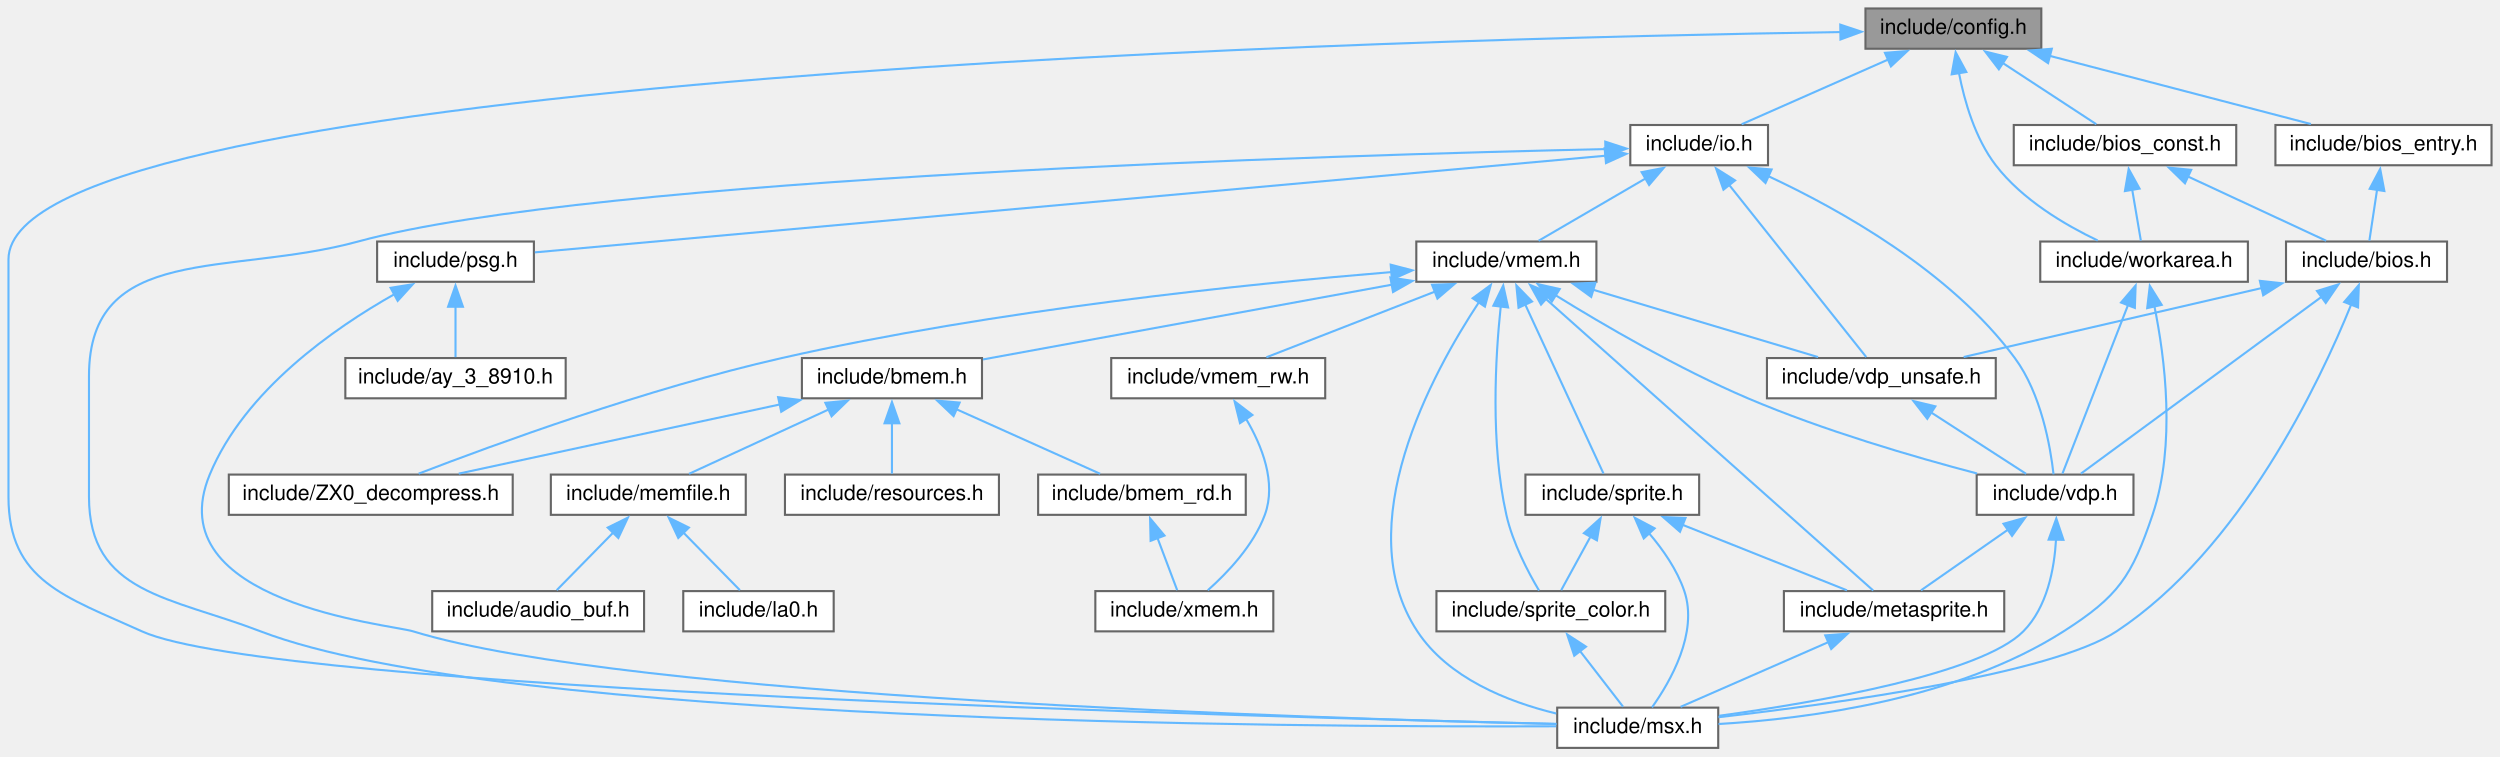
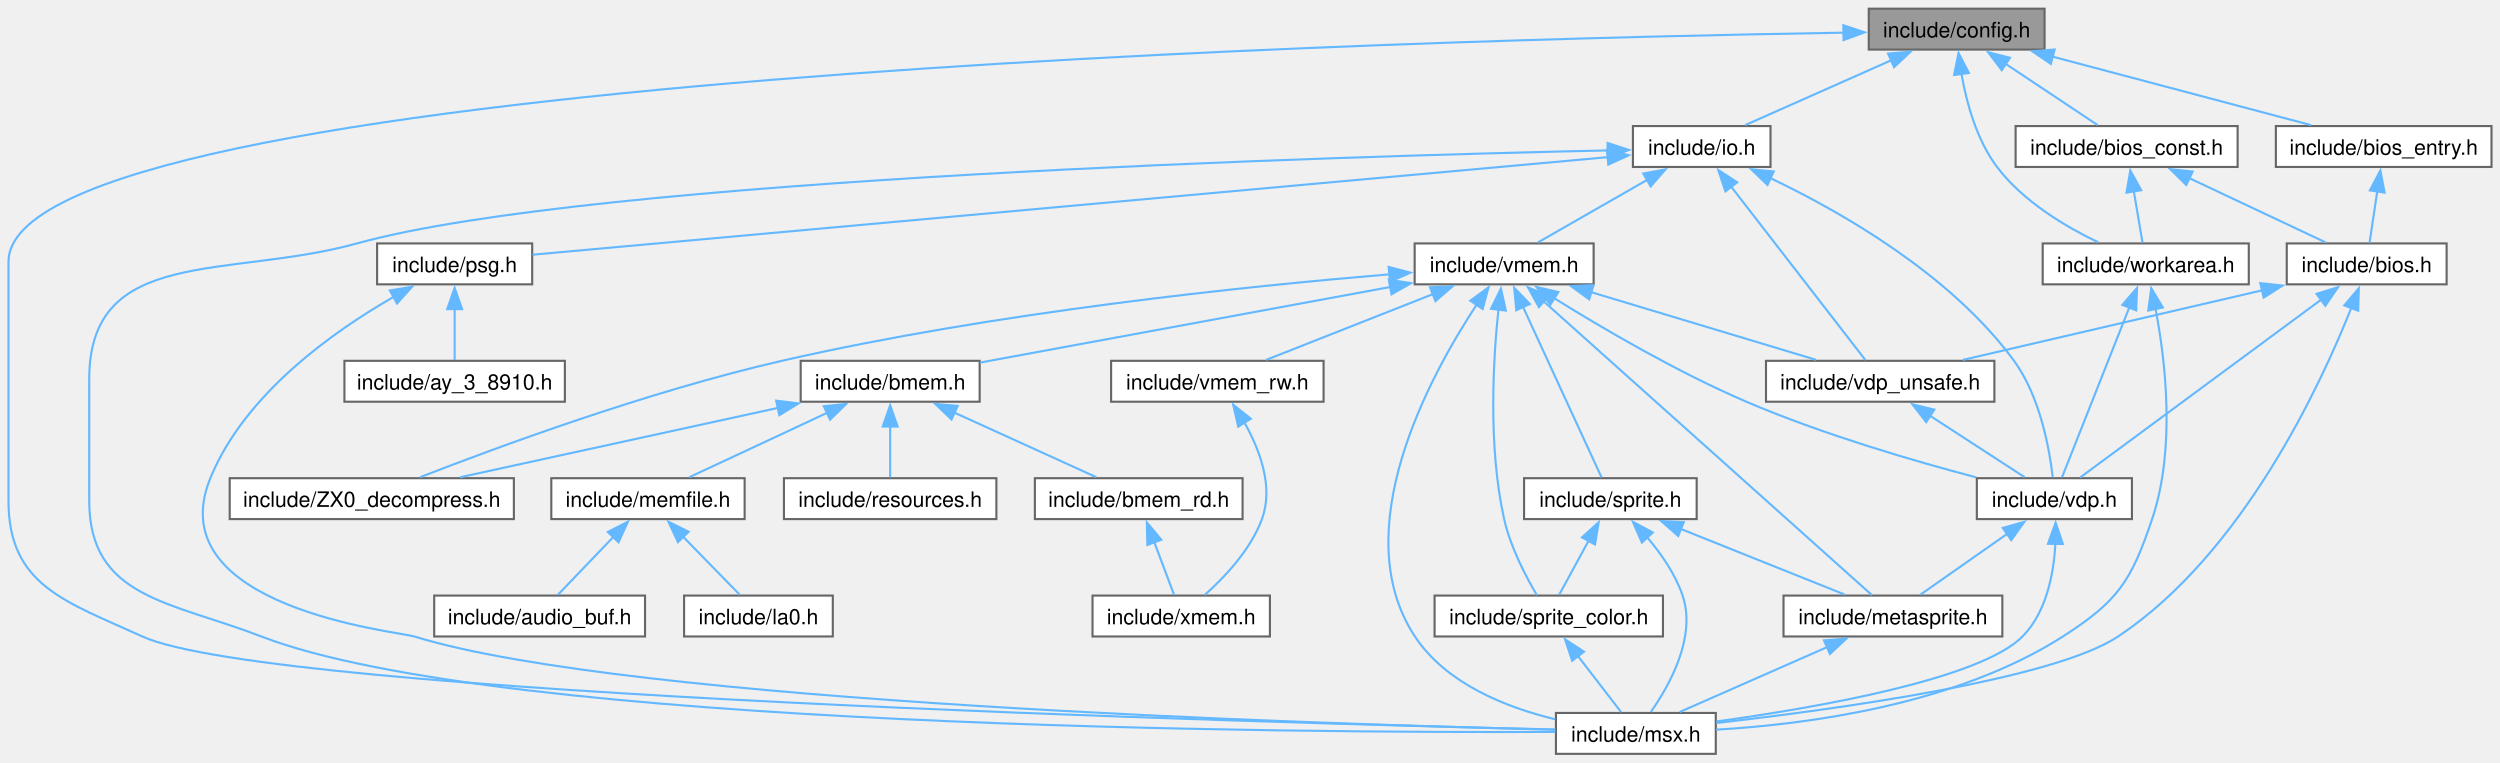
- <svg xmlns="http://www.w3.org/2000/svg" xmlns:xlink="http://www.w3.org/1999/xlink" width="1180pt" height="357pt" viewBox="0.00 0.00 1180.00 357.00">
-   <g id="graph0" class="graph" transform="scale(1 1) rotate(0) translate(4 353)">
-     <g id="node1" class="node">
-       <g id="a_node1">
+ <svg xmlns="http://www.w3.org/2000/svg" xmlns:xlink="http://www.w3.org/1999/xlink" width="1177pt" height="359pt" viewBox="0.00 0.00 1176.75 358.75">
+   <g id="graph0" class="graph" transform="scale(1 1) rotate(0) translate(4 354.75)">
+     <g id="Node000001" class="node">
+       <g id="a_Node000001">
        <a xlink:title="Hack for C Compiler portability.">
-           <polygon fill="#999999" stroke="#666666" points="959.5,-349 876.5,-349 876.5,-330 959.5,-330 959.5,-349" />
-           <text text-anchor="middle" x="918" y="-337" font-family="Helvetica,sans-Serif" font-size="10.00">include/config.h</text>
-         </a>
-       </g>
-     </g>
-     <g id="node2" class="node">
-       <g id="a_node2">
+           <polygon fill="#999999" stroke="#666666" points="958.38,-350.75 875.62,-350.75 875.62,-331.5 958.38,-331.5 958.38,-350.75" />
+           <text text-anchor="middle" x="917" y="-337.25" font-family="Helvetica,sans-Serif" font-size="10.00">include/config.h</text>
+         </a>
+       </g>
+     </g>
+     <g id="Node000002" class="node">
+       <g id="a_Node000002">
        <a xlink:href="bios__const_8h.html" target="_top" xlink:title="Constant variables in the MSX BIOS ROM.">
-           <polygon fill="white" stroke="#666666" points="1051.5,-294 946.5,-294 946.5,-275 1051.5,-275 1051.5,-294" />
-           <text text-anchor="middle" x="999" y="-282" font-family="Helvetica,sans-Serif" font-size="10.00">include/bios_const.h</text>
-         </a>
-       </g>
-     </g>
-     <g id="edge1" class="edge">
-       <path fill="none" stroke="#63b8ff" d="M940.99,-323.46C955.35,-314.06 973.35,-302.28 985.46,-294.36" />
-       <polygon fill="#63b8ff" stroke="#63b8ff" points="939.46,-320.28 933.01,-328.68 943.29,-326.13 939.46,-320.28" />
-     </g>
-     <g id="node4" class="node">
-       <g id="a_node4">
+           <polygon fill="white" stroke="#666666" points="1049.25,-295.5 944.75,-295.5 944.75,-276.25 1049.25,-276.25 1049.25,-295.5" />
+           <text text-anchor="middle" x="997" y="-282" font-family="Helvetica,sans-Serif" font-size="10.00">include/bios_const.h</text>
+         </a>
+       </g>
+     </g>
+     <g id="edge1_Node000001_Node000002" class="edge">
+       <g id="a_edge1_Node000001_Node000002">
+         <a xlink:title=" ">
+           <path fill="none" stroke="#63b8ff" d="M940.05,-324.78C954.07,-315.45 971.5,-303.85 983.36,-295.95" />
+           <polygon fill="#63b8ff" stroke="#63b8ff" points="938.22,-321.8 931.83,-330.25 942.09,-327.63 938.22,-321.8" />
+         </a>
+       </g>
+     </g>
+     <g id="Node000004" class="node">
+       <g id="a_Node000004">
        <a xlink:href="msx_8h.html" target="_top" xlink:title="Using #include &lt;msx.h&gt; includes almost all C header files in libmsx, for ease to use.">
-           <polygon fill="white" stroke="#666666" points="807,-19 731,-19 731,0 807,0 807,-19" />
-           <text text-anchor="middle" x="769" y="-7" font-family="Helvetica,sans-Serif" font-size="10.00">include/msx.h</text>
-         </a>
-       </g>
-     </g>
-     <g id="edge44" class="edge">
-       <path fill="none" stroke="#63b8ff" d="M864.77,-337.87C668.97,-334.86 0,-318.17 0,-230.5 0,-230.5 0,-230.5 0,-118.5 0,-78.74 26.8,-71.43 63,-55 123.88,-27.36 591.98,-14.55 730.5,-11.33" />
-       <polygon fill="#63b8ff" stroke="#63b8ff" points="864.61,-341.37 874.66,-338.02 864.71,-334.37 864.61,-341.37" />
-     </g>
-     <g id="node8" class="node">
-       <g id="a_node8">
+           <polygon fill="white" stroke="#666666" points="803.62,-19.25 728.38,-19.25 728.38,0 803.62,0 803.62,-19.25" />
+           <text text-anchor="middle" x="766" y="-5.75" font-family="Helvetica,sans-Serif" font-size="10.00">include/msx.h</text>
+         </a>
+       </g>
+     </g>
+     <g id="edge44_Node000001_Node000004" class="edge">
+       <g id="a_edge44_Node000001_Node000004">
+         <a xlink:title=" ">
+           <path fill="none" stroke="#63b8ff" d="M863.83,-339.46C668.24,-336.33 0,-319.21 0,-231.62 0,-231.62 0,-231.62 0,-119.12 0,-79.25 26.72,-71.79 63,-55.25 123.64,-27.6 590.79,-14.68 728.14,-11.45" />
+           <polygon fill="#63b8ff" stroke="#63b8ff" points="863.65,-342.96 873.7,-339.61 863.76,-335.96 863.65,-342.96" />
+         </a>
+       </g>
+     </g>
+     <g id="Node000008" class="node">
+       <g id="a_Node000008">
        <a xlink:href="workarea_8h.html" target="_top" xlink:title="Definitions of MSX SYSTEM Workarea.">
-           <polygon fill="white" stroke="#666666" points="1057,-239 959,-239 959,-220 1057,-220 1057,-239" />
-           <text text-anchor="middle" x="1008" y="-227" font-family="Helvetica,sans-Serif" font-size="10.00">include/workarea.h</text>
-         </a>
-       </g>
-     </g>
-     <g id="edge45" class="edge">
-       <path fill="none" stroke="#63b8ff" d="M920.64,-318.5C923.24,-305.1 928.29,-287.64 938,-275 950.45,-258.78 970.63,-246.86 986.13,-239.47" />
-       <polygon fill="#63b8ff" stroke="#63b8ff" points="917.19,-317.91 919.07,-328.34 924.11,-319.01 917.19,-317.91" />
-     </g>
-     <g id="node9" class="node">
-       <g id="a_node9">
+           <polygon fill="white" stroke="#666666" points="1054.5,-240.25 957.5,-240.25 957.5,-221 1054.5,-221 1054.5,-240.25" />
+           <text text-anchor="middle" x="1006" y="-226.75" font-family="Helvetica,sans-Serif" font-size="10.00">include/workarea.h</text>
+         </a>
+       </g>
+     </g>
+     <g id="edge45_Node000001_Node000008" class="edge">
+       <g id="a_edge45_Node000001_Node000008">
+         <a xlink:title=" ">
+           <path fill="none" stroke="#63b8ff" d="M919.27,-320.02C921.62,-306.54 926.39,-288.99 936,-276.25 948.24,-260.03 968.23,-248.14 983.72,-240.73" />
+           <polygon fill="#63b8ff" stroke="#63b8ff" points="915.8,-319.52 917.88,-329.91 922.73,-320.5 915.8,-319.52" />
+         </a>
+       </g>
+     </g>
+     <g id="Node000009" class="node">
+       <g id="a_Node000009">
        <a xlink:href="bios__entry_8h.html" target="_top" xlink:title="Assembler entry points for MSX BIOS functions.">
-           <polygon fill="white" stroke="#666666" points="1172,-294 1070,-294 1070,-275 1172,-275 1172,-294" />
-           <text text-anchor="middle" x="1121" y="-282" font-family="Helvetica,sans-Serif" font-size="10.00">include/bios_entry.h</text>
-         </a>
-       </g>
-     </g>
-     <g id="edge13" class="edge">
-       <path fill="none" stroke="#63b8ff" d="M963.51,-326.62C1000.84,-316.87 1052.86,-303.29 1086.73,-294.45" />
-       <polygon fill="#63b8ff" stroke="#63b8ff" points="962.69,-323.21 953.9,-329.13 964.46,-329.99 962.69,-323.21" />
-     </g>
-     <g id="node10" class="node">
-       <g id="a_node10">
+           <polygon fill="white" stroke="#666666" points="1168.75,-295.5 1067.25,-295.5 1067.25,-276.25 1168.75,-276.25 1168.75,-295.5" />
+           <text text-anchor="middle" x="1118" y="-282" font-family="Helvetica,sans-Serif" font-size="10.00">include/bios_entry.h</text>
+         </a>
+       </g>
+     </g>
+     <g id="edge13_Node000001_Node000009" class="edge">
+       <g id="a_edge13_Node000001_Node000009">
+         <a xlink:title=" ">
+           <path fill="none" stroke="#63b8ff" d="M962.03,-328.2C998.87,-318.44 1050.18,-304.84 1083.74,-295.95" />
+           <polygon fill="#63b8ff" stroke="#63b8ff" points="961.33,-324.76 952.56,-330.7 963.12,-331.53 961.33,-324.76" />
+         </a>
+       </g>
+     </g>
+     <g id="Node000010" class="node">
+       <g id="a_Node000010">
        <a xlink:href="io_8h.html" target="_top" xlink:title="Definition of I/O ports.">
-           <polygon fill="white" stroke="#666666" points="830.5,-294 765.5,-294 765.5,-275 830.5,-275 830.5,-294" />
-           <text text-anchor="middle" x="798" y="-282" font-family="Helvetica,sans-Serif" font-size="10.00">include/io.h</text>
-         </a>
-       </g>
-     </g>
-     <g id="edge15" class="edge">
-       <path fill="none" stroke="#63b8ff" d="M887.28,-324.93C865.51,-315.32 836.95,-302.7 818.06,-294.36" />
-       <polygon fill="#63b8ff" stroke="#63b8ff" points="885.7,-328.06 896.26,-328.9 888.53,-321.66 885.7,-328.06" />
-     </g>
-     <g id="node3" class="node">
-       <g id="a_node3">
+           <polygon fill="white" stroke="#666666" points="829.38,-295.5 764.62,-295.5 764.62,-276.25 829.38,-276.25 829.38,-295.5" />
+           <text text-anchor="middle" x="797" y="-282" font-family="Helvetica,sans-Serif" font-size="10.00">include/io.h</text>
+         </a>
+       </g>
+     </g>
+     <g id="edge15_Node000001_Node000010" class="edge">
+       <g id="a_edge15_Node000001_Node000010">
+         <a xlink:title=" ">
+           <path fill="none" stroke="#63b8ff" d="M886.34,-326.52C864.73,-316.93 836.37,-304.34 817.46,-295.95" />
+           <polygon fill="#63b8ff" stroke="#63b8ff" points="884.7,-329.62 895.26,-330.48 887.54,-323.22 884.7,-329.62" />
+         </a>
+       </g>
+     </g>
+     <g id="Node000003" class="node">
+       <g id="a_Node000003">
        <a xlink:href="bios_8h.html" target="_top" xlink:title="C language I/F for MSX BIOS routines.">
-           <polygon fill="white" stroke="#666666" points="1151,-239 1075,-239 1075,-220 1151,-220 1151,-239" />
-           <text text-anchor="middle" x="1113" y="-227" font-family="Helvetica,sans-Serif" font-size="10.00">include/bios.h</text>
-         </a>
-       </g>
-     </g>
-     <g id="edge2" class="edge">
-       <path fill="none" stroke="#63b8ff" d="M1028.76,-269.67C1049.36,-260.09 1076.17,-247.62 1093.95,-239.36" />
-       <polygon fill="#63b8ff" stroke="#63b8ff" points="1027.3,-266.48 1019.71,-273.87 1030.25,-272.83 1027.3,-266.48" />
-     </g>
-     <g id="edge10" class="edge">
-       <path fill="none" stroke="#63b8ff" d="M1002.37,-263.64C1003.79,-255.31 1005.36,-246.05 1006.48,-239.44" />
-       <polygon fill="#63b8ff" stroke="#63b8ff" points="998.96,-262.81 1000.74,-273.26 1005.86,-263.98 998.96,-262.81" />
-     </g>
-     <g id="edge3" class="edge">
-       <path fill="none" stroke="#63b8ff" d="M1105.77,-209.28C1091,-172.83 1053.7,-93.8 995,-55 964.64,-34.94 863.22,-20.91 807.12,-14.48" />
-       <polygon fill="#63b8ff" stroke="#63b8ff" points="1102.47,-210.45 1109.37,-218.49 1108.99,-207.9 1102.47,-210.45" />
-     </g>
-     <g id="node5" class="node">
-       <g id="a_node5">
+           <polygon fill="white" stroke="#666666" points="1147.62,-240.25 1072.38,-240.25 1072.38,-221 1147.62,-221 1147.62,-240.25" />
+           <text text-anchor="middle" x="1110" y="-226.75" font-family="Helvetica,sans-Serif" font-size="10.00">include/bios.h</text>
+         </a>
+       </g>
+     </g>
+     <g id="edge2_Node000002_Node000003" class="edge">
+       <g id="a_edge2_Node000002_Node000003">
+         <a xlink:title=" ">
+           <path fill="none" stroke="#63b8ff" d="M1026.43,-271.01C1046.71,-261.45 1073.09,-249.02 1090.74,-240.7" />
+           <polygon fill="#63b8ff" stroke="#63b8ff" points="1025.09,-267.77 1017.54,-275.2 1028.08,-274.1 1025.09,-267.77" />
+         </a>
+       </g>
+     </g>
+     <g id="edge10_Node000002_Node000008" class="edge">
+       <g id="a_edge10_Node000002_Node000008">
+         <a xlink:title=" ">
+           <path fill="none" stroke="#63b8ff" d="M1000.37,-264.92C1001.79,-256.55 1003.36,-247.25 1004.48,-240.61" />
+           <polygon fill="#63b8ff" stroke="#63b8ff" points="996.95,-264.15 998.74,-274.59 1003.86,-265.31 996.95,-264.15" />
+         </a>
+       </g>
+     </g>
+     <g id="edge3_Node000003_Node000004" class="edge">
+       <g id="a_edge3_Node000003_Node000004">
+         <a xlink:title=" ">
+           <path fill="none" stroke="#63b8ff" d="M1102.9,-210.28C1088.37,-173.62 1051.62,-94.24 993,-55.25 962.48,-34.95 860.11,-20.92 803.84,-14.53" />
+           <polygon fill="#63b8ff" stroke="#63b8ff" points="1099.45,-211.07 1106.29,-219.16 1105.99,-208.57 1099.45,-211.07" />
+         </a>
+       </g>
+     </g>
+     <g id="Node000005" class="node">
+       <g id="a_Node000005">
        <a xlink:href="vdp_8h.html" target="_top" xlink:title="Data types and functions for VDP (Video Display Proccessor) access.">
-           <polygon fill="white" stroke="#666666" points="1003,-129 929,-129 929,-110 1003,-110 1003,-129" />
-           <text text-anchor="middle" x="966" y="-117" font-family="Helvetica,sans-Serif" font-size="10.00">include/vdp.h</text>
-         </a>
-       </g>
-     </g>
-     <g id="edge4" class="edge">
-       <path fill="none" stroke="#63b8ff" d="M1091.83,-212.94C1060.6,-190 1003.21,-147.84 978.2,-129.46" />
-       <polygon fill="#63b8ff" stroke="#63b8ff" points="1089.62,-215.67 1099.75,-218.77 1093.76,-210.02 1089.62,-215.67" />
-     </g>
-     <g id="node7" class="node">
-       <g id="a_node7">
+           <polygon fill="white" stroke="#666666" points="999.5,-129.75 926.5,-129.75 926.5,-110.5 999.5,-110.5 999.5,-129.75" />
+           <text text-anchor="middle" x="963" y="-116.25" font-family="Helvetica,sans-Serif" font-size="10.00">include/vdp.h</text>
+         </a>
+       </g>
+     </g>
+     <g id="edge4_Node000003_Node000005" class="edge">
+       <g id="a_edge4_Node000003_Node000005">
+         <a xlink:title=" ">
+           <path fill="none" stroke="#63b8ff" d="M1088.54,-213.78C1057.23,-190.67 1000.05,-148.47 975.14,-130.09" />
+           <polygon fill="#63b8ff" stroke="#63b8ff" points="1086.38,-216.54 1096.5,-219.66 1090.53,-210.91 1086.38,-216.54" />
+         </a>
+       </g>
+     </g>
+     <g id="Node000007" class="node">
+       <g id="a_Node000007">
        <a xlink:href="vdp__unsafe_8h.html" target="_top" xlink:title="Unsafe primitive functions for VDP (Video Display Proccessor) access.">
-           <polygon fill="white" stroke="#666666" points="938,-184 830,-184 830,-165 938,-165 938,-184" />
-           <text text-anchor="middle" x="884" y="-172" font-family="Helvetica,sans-Serif" font-size="10.00">include/vdp_unsafe.h</text>
-         </a>
-       </g>
-     </g>
-     <g id="edge8" class="edge">
-       <path fill="none" stroke="#63b8ff" d="M1063.55,-217.05C1021.39,-207.3 961.63,-193.47 922.84,-184.49" />
-       <polygon fill="#63b8ff" stroke="#63b8ff" points="1062.66,-220.44 1073.2,-219.29 1064.24,-213.62 1062.66,-220.44" />
-     </g>
-     <g id="edge7" class="edge">
-       <path fill="none" stroke="#63b8ff" d="M966.45,-98.4C965.65,-84.42 962.24,-66.33 951,-55 931.13,-34.97 854.59,-21.65 807.33,-15.14" />
-       <polygon fill="#63b8ff" stroke="#63b8ff" points="962.95,-98.3 966.57,-108.25 969.94,-98.21 962.95,-98.3" />
-     </g>
-     <g id="node6" class="node">
-       <g id="a_node6">
+           <polygon fill="white" stroke="#666666" points="934.75,-185 827.25,-185 827.25,-165.75 934.75,-165.75 934.75,-185" />
+           <text text-anchor="middle" x="881" y="-171.5" font-family="Helvetica,sans-Serif" font-size="10.00">include/vdp_unsafe.h</text>
+         </a>
+       </g>
+     </g>
+     <g id="edge8_Node000003_Node000007" class="edge">
+       <g id="a_edge8_Node000003_Node000007">
+         <a xlink:title=" ">
+           <path fill="none" stroke="#63b8ff" d="M1060.81,-218.19C1018.68,-208.39 958.8,-194.47 919.93,-185.43" />
+           <polygon fill="#63b8ff" stroke="#63b8ff" points="1059.92,-221.57 1070.45,-220.43 1061.51,-214.76 1059.92,-221.57" />
+         </a>
+       </g>
+     </g>
+     <g id="edge7_Node000005_Node000004" class="edge">
+       <g id="a_edge7_Node000005_Node000004">
+         <a xlink:title=" ">
+           <path fill="none" stroke="#63b8ff" d="M963.48,-98.91C962.7,-84.85 959.29,-66.65 948,-55.25 928.08,-35.14 851.16,-21.75 803.93,-15.24" />
+           <polygon fill="#63b8ff" stroke="#63b8ff" points="959.98,-98.87 963.59,-108.83 966.98,-98.79 959.98,-98.87" />
+         </a>
+       </g>
+     </g>
+     <g id="Node000006" class="node">
+       <g id="a_Node000006">
        <a xlink:href="metasprite_8h.html" target="_top" xlink:title="Meta-sprite ; an aggregate of sprites.">
-           <polygon fill="white" stroke="#666666" points="942,-74 838,-74 838,-55 942,-55 942,-74" />
-           <text text-anchor="middle" x="890" y="-62" font-family="Helvetica,sans-Serif" font-size="10.00">include/metasprite.h</text>
-         </a>
-       </g>
-     </g>
-     <g id="edge5" class="edge">
-       <path fill="none" stroke="#63b8ff" d="M944.04,-103.19C930.63,-93.84 913.96,-82.21 902.7,-74.36" />
-       <polygon fill="#63b8ff" stroke="#63b8ff" points="941.66,-105.79 951.87,-108.64 945.67,-100.05 941.66,-105.79" />
-     </g>
-     <g id="edge6" class="edge">
-       <path fill="none" stroke="#63b8ff" d="M859.02,-49.93C837.08,-40.32 808.27,-27.7 789.22,-19.36" />
-       <polygon fill="#63b8ff" stroke="#63b8ff" points="857.52,-53.1 868.09,-53.9 860.33,-46.68 857.52,-53.1" />
-     </g>
-     <g id="edge9" class="edge">
-       <path fill="none" stroke="#63b8ff" d="M907.27,-158.46C921.81,-149.06 940.04,-137.28 952.3,-129.36" />
-       <polygon fill="#63b8ff" stroke="#63b8ff" points="905.68,-155.32 899.18,-163.69 909.48,-161.2 905.68,-155.32" />
-     </g>
-     <g id="edge11" class="edge">
-       <path fill="none" stroke="#63b8ff" d="M1012.89,-208.39C1017.8,-184.3 1023.18,-143.06 1012,-110 1002.15,-80.86 995.92,-71.55 970,-55 919.84,-22.97 849.91,-13.78 807.13,-11.27" />
-       <polygon fill="#63b8ff" stroke="#63b8ff" points="1009.48,-207.57 1010.71,-218.09 1016.32,-209.1 1009.48,-207.57" />
-     </g>
-     <g id="edge12" class="edge">
-       <path fill="none" stroke="#63b8ff" d="M1000.5,-209.22C991.35,-185.69 976.26,-146.89 969.48,-129.46" />
-       <polygon fill="#63b8ff" stroke="#63b8ff" points="997.13,-210.2 1004.01,-218.25 1003.65,-207.66 997.13,-210.2" />
-     </g>
-     <g id="edge14" class="edge">
-       <path fill="none" stroke="#63b8ff" d="M1118,-263.64C1116.75,-255.31 1115.35,-246.05 1114.35,-239.44" />
-       <polygon fill="#63b8ff" stroke="#63b8ff" points="1114.5,-263.89 1119.45,-273.25 1121.42,-262.84 1114.5,-263.89" />
-     </g>
-     <g id="edge16" class="edge">
-       <path fill="none" stroke="#63b8ff" d="M753.94,-282.64C629.34,-279.86 276.31,-269.44 165,-239 104.13,-222.36 38,-238.61 38,-175.5 38,-175.5 38,-175.5 38,-118.5 38,-72.76 76.3,-71.4 119,-55 231.72,-11.72 608.52,-9.68 730.52,-10.19" />
-       <polygon fill="#63b8ff" stroke="#63b8ff" points="753.68,-286.14 763.75,-282.85 753.83,-279.14 753.68,-286.14" />
-     </g>
-     <g id="edge20" class="edge">
-       <path fill="none" stroke="#63b8ff" d="M830.57,-269.89C864.49,-254.08 916.81,-224.86 947,-184 959.45,-167.16 963.8,-142.17 965.27,-129.13" />
-       <polygon fill="#63b8ff" stroke="#63b8ff" points="829.31,-266.62 821.64,-273.92 832.19,-273 829.31,-266.62" />
-     </g>
-     <g id="edge21" class="edge">
-       <path fill="none" stroke="#63b8ff" d="M812.09,-265.81C830.67,-242.47 862.67,-202.28 876.87,-184.46" />
-       <polygon fill="#63b8ff" stroke="#63b8ff" points="809.47,-263.47 805.98,-273.48 814.95,-267.84 809.47,-263.47" />
-     </g>
-     <g id="node11" class="node">
-       <g id="a_node11">
+           <polygon fill="white" stroke="#666666" points="938.5,-74.5 835.5,-74.5 835.5,-55.25 938.5,-55.25 938.5,-74.5" />
+           <text text-anchor="middle" x="887" y="-61" font-family="Helvetica,sans-Serif" font-size="10.00">include/metasprite.h</text>
+         </a>
+       </g>
+     </g>
+     <g id="edge5_Node000005_Node000006" class="edge">
+       <g id="a_edge5_Node000005_Node000006">
+         <a xlink:title=" ">
+           <path fill="none" stroke="#63b8ff" d="M940.71,-103.51C927.46,-94.22 911.11,-82.77 899.96,-74.95" />
+           <polygon fill="#63b8ff" stroke="#63b8ff" points="938.67,-106.35 948.87,-109.22 942.69,-100.62 938.67,-106.35" />
+         </a>
+       </g>
+     </g>
+     <g id="edge6_Node000006_Node000004" class="edge">
+       <g id="a_edge6_Node000006_Node000004">
+         <a xlink:title=" ">
+           <path fill="none" stroke="#63b8ff" d="M856.09,-50.27C834.29,-40.68 805.69,-28.09 786.63,-19.7" />
+           <polygon fill="#63b8ff" stroke="#63b8ff" points="854.53,-53.41 865.09,-54.23 857.35,-47 854.53,-53.41" />
+         </a>
+       </g>
+     </g>
+     <g id="edge9_Node000007_Node000005" class="edge">
+       <g id="a_edge9_Node000007_Node000005">
+         <a xlink:title=" ">
+           <path fill="none" stroke="#63b8ff" d="M904.21,-159.3C918.65,-149.92 936.75,-138.17 949.02,-130.2" />
+           <polygon fill="#63b8ff" stroke="#63b8ff" points="902.66,-156.14 896.18,-164.52 906.47,-162.01 902.66,-156.14" />
+         </a>
+       </g>
+     </g>
+     <g id="edge11_Node000008_Node000004" class="edge">
+       <g id="a_edge11_Node000008_Node000004">
+         <a xlink:title=" ">
+           <path fill="none" stroke="#63b8ff" d="M1010.63,-209.41C1015.25,-185.19 1020.2,-143.74 1009,-110.5 999.15,-81.27 992.97,-71.89 967,-55.25 916.73,-23.05 846.51,-13.87 803.76,-11.38" />
+           <polygon fill="#63b8ff" stroke="#63b8ff" points="1007.21,-208.66 1008.58,-219.17 1014.06,-210.1 1007.21,-208.66" />
+         </a>
+       </g>
+     </g>
+     <g id="edge12_Node000008_Node000005" class="edge">
+       <g id="a_edge12_Node000008_Node000005">
+         <a xlink:title=" ">
+           <path fill="none" stroke="#63b8ff" d="M998.32,-210.26C988.95,-186.62 973.51,-147.63 966.57,-130.13" />
+           <polygon fill="#63b8ff" stroke="#63b8ff" points="994.99,-211.33 1001.92,-219.34 1001.49,-208.75 994.99,-211.33" />
+         </a>
+       </g>
+     </g>
+     <g id="edge14_Node000009_Node000003" class="edge">
+       <g id="a_edge14_Node000009_Node000003">
+         <a xlink:title=" ">
+           <path fill="none" stroke="#63b8ff" d="M1115,-264.92C1113.75,-256.55 1112.35,-247.25 1111.35,-240.61" />
+           <polygon fill="#63b8ff" stroke="#63b8ff" points="1111.51,-265.22 1116.45,-274.59 1118.43,-264.18 1111.51,-265.22" />
+         </a>
+       </g>
+     </g>
+     <g id="edge16_Node000010_Node000004" class="edge">
+       <g id="a_edge16_Node000010_Node000004">
+         <a xlink:title=" ">
+           <path fill="none" stroke="#63b8ff" d="M752.93,-284.04C628.31,-281.31 275.22,-271.01 164,-240.25 103.49,-223.52 38,-239.16 38,-176.38 38,-176.38 38,-176.38 38,-119.12 38,-73.28 76.23,-71.76 119,-55.25 231.26,-11.93 607.12,-9.84 728.12,-10.33" />
+           <polygon fill="#63b8ff" stroke="#63b8ff" points="752.67,-287.53 762.75,-284.25 752.82,-280.53 752.67,-287.53" />
+         </a>
+       </g>
+     </g>
+     <g id="edge20_Node000010_Node000005" class="edge">
+       <g id="a_edge20_Node000010_Node000005">
+         <a xlink:title=" ">
+           <path fill="none" stroke="#63b8ff" d="M829.15,-271.08C862.63,-255.1 914.25,-225.67 944,-185 956.3,-168.19 960.69,-143.44 962.22,-130.23" />
+           <polygon fill="#63b8ff" stroke="#63b8ff" points="827.95,-267.77 820.34,-275.15 830.89,-274.13 827.95,-267.77" />
+         </a>
+       </g>
+     </g>
+     <g id="edge21_Node000010_Node000007" class="edge">
+       <g id="a_edge21_Node000010_Node000007">
+         <a xlink:title=" ">
+           <path fill="none" stroke="#63b8ff" d="M810.76,-267.1C828.91,-243.66 860.17,-203.28 874.03,-185.38" />
+           <polygon fill="#63b8ff" stroke="#63b8ff" points="808.15,-264.75 804.8,-274.8 813.69,-269.03 808.15,-264.75" />
+         </a>
+       </g>
+     </g>
+     <g id="Node000011" class="node">
+       <g id="a_Node000011">
        <a xlink:href="psg_8h.html" target="_top" xlink:title="Device interface for PSG (AY-3-8910) an internal sound chip.">
-           <polygon fill="white" stroke="#666666" points="248,-239 174,-239 174,-220 248,-220 248,-239" />
-           <text text-anchor="middle" x="211" y="-227" font-family="Helvetica,sans-Serif" font-size="10.00">include/psg.h</text>
-         </a>
-       </g>
-     </g>
-     <g id="edge17" class="edge">
-       <path fill="none" stroke="#63b8ff" d="M753.74,-279.5C642.37,-269.45 352.05,-243.24 248.43,-233.88" />
-       <polygon fill="#63b8ff" stroke="#63b8ff" points="753.4,-282.99 763.68,-280.4 754.03,-276.02 753.4,-282.99" />
-     </g>
-     <g id="node13" class="node">
-       <g id="a_node13">
+           <polygon fill="white" stroke="#666666" points="246.5,-240.25 173.5,-240.25 173.5,-221 246.5,-221 246.5,-240.25" />
+           <text text-anchor="middle" x="210" y="-226.75" font-family="Helvetica,sans-Serif" font-size="10.00">include/psg.h</text>
+         </a>
+       </g>
+     </g>
+     <g id="edge17_Node000010_Node000011" class="edge">
+       <g id="a_edge17_Node000010_Node000011">
+         <a xlink:title=" ">
+           <path fill="none" stroke="#63b8ff" d="M753.05,-280.89C641.64,-270.78 349.71,-244.3 246.66,-234.95" />
+           <polygon fill="#63b8ff" stroke="#63b8ff" points="752.4,-284.34 762.68,-281.76 753.03,-277.37 752.4,-284.34" />
+         </a>
+       </g>
+     </g>
+     <g id="Node000013" class="node">
+       <g id="a_Node000013">
        <a xlink:href="vmem_8h.html" target="_top" xlink:title="Data types and functions for VRAM access.">
-           <polygon fill="white" stroke="#666666" points="749.5,-239 664.5,-239 664.5,-220 749.5,-220 749.5,-239" />
-           <text text-anchor="middle" x="707" y="-227" font-family="Helvetica,sans-Serif" font-size="10.00">include/vmem.h</text>
-         </a>
-       </g>
-     </g>
-     <g id="edge22" class="edge">
-       <path fill="none" stroke="#63b8ff" d="M772.64,-268.73C756.43,-259.29 735.94,-247.36 722.21,-239.36" />
-       <polygon fill="#63b8ff" stroke="#63b8ff" points="770.85,-271.74 781.26,-273.75 774.38,-265.69 770.85,-271.74" />
-     </g>
-     <g id="edge19" class="edge">
-       <path fill="none" stroke="#63b8ff" d="M182.27,-214.2C153.58,-198.04 111.46,-168.73 95,-129 69.89,-68.38 180.12,-58.35 191,-55 292.36,-23.81 618.56,-13.81 730.71,-11.26" />
-       <polygon fill="#63b8ff" stroke="#63b8ff" points="180.37,-217.15 190.83,-218.83 183.7,-210.99 180.37,-217.15" />
-     </g>
-     <g id="node12" class="node">
-       <g id="a_node12">
+           <polygon fill="white" stroke="#666666" points="746.12,-240.25 661.88,-240.25 661.88,-221 746.12,-221 746.12,-240.25" />
+           <text text-anchor="middle" x="704" y="-226.75" font-family="Helvetica,sans-Serif" font-size="10.00">include/vmem.h</text>
+         </a>
+       </g>
+     </g>
+     <g id="edge22_Node000010_Node000013" class="edge">
+       <g id="a_edge22_Node000010_Node000013">
+         <a xlink:title=" ">
+           <path fill="none" stroke="#63b8ff" d="M771.62,-270.34C755.09,-260.88 734.04,-248.83 719.85,-240.7" />
+           <polygon fill="#63b8ff" stroke="#63b8ff" points="769.49,-273.16 779.91,-275.09 772.97,-267.08 769.49,-273.16" />
+         </a>
+       </g>
+     </g>
+     <g id="edge19_Node000011_Node000004" class="edge">
+       <g id="a_edge19_Node000011_Node000004">
+         <a xlink:title=" ">
+           <path fill="none" stroke="#63b8ff" d="M181.46,-215.19C152.97,-198.91 111.18,-169.44 95,-129.75 70.16,-68.8 183.5,-57.57 191,-55.25 291.8,-24.09 616.33,-13.99 727.9,-11.39" />
+           <polygon fill="#63b8ff" stroke="#63b8ff" points="179.5,-218.11 189.95,-219.86 182.87,-211.97 179.5,-218.11" />
+         </a>
+       </g>
+     </g>
+     <g id="Node000012" class="node">
+       <g id="a_Node000012">
        <a xlink:href="ay__3__8910_8h.html" target="_top" xlink:title="Buffer for PSG (AY-3-8910) registers.">
-           <polygon fill="white" stroke="#666666" points="263,-184 159,-184 159,-165 263,-165 263,-184" />
-           <text text-anchor="middle" x="211" y="-172" font-family="Helvetica,sans-Serif" font-size="10.00">include/ay_3_8910.h</text>
-         </a>
-       </g>
-     </g>
-     <g id="edge18" class="edge">
-       <path fill="none" stroke="#63b8ff" d="M211,-208.35C211,-200.1 211,-190.97 211,-184.44" />
-       <polygon fill="#63b8ff" stroke="#63b8ff" points="207.5,-208.23 211,-218.23 214.5,-208.23 207.5,-208.23" />
-     </g>
-     <g id="edge33" class="edge">
-       <path fill="none" stroke="#63b8ff" d="M694.05,-210.34C671.95,-176.89 632.35,-104.48 665,-55 679.49,-33.03 707.31,-21.87 730.53,-16.22" />
-       <polygon fill="#63b8ff" stroke="#63b8ff" points="691.1,-212.23 699.64,-218.5 696.88,-208.27 691.1,-212.23" />
-     </g>
-     <g id="edge40" class="edge">
-       <path fill="none" stroke="#63b8ff" d="M730.23,-213.64C752.76,-199.7 788.26,-178.96 821,-165 856.73,-149.77 899.42,-137.32 929.19,-129.5" />
-       <polygon fill="#63b8ff" stroke="#63b8ff" points="728.46,-210.62 721.84,-218.9 732.18,-216.56 728.46,-210.62" />
-     </g>
-     <g id="edge32" class="edge">
-       <path fill="none" stroke="#63b8ff" d="M725.3,-212.2C763.53,-178.15 850.8,-100.42 880.16,-74.27" />
-       <polygon fill="#63b8ff" stroke="#63b8ff" points="723.37,-209.23 718.23,-218.5 728.03,-214.46 723.37,-209.23" />
-     </g>
-     <g id="edge41" class="edge">
-       <path fill="none" stroke="#63b8ff" d="M747.95,-216.24C780.4,-206.52 824.97,-193.18 854.12,-184.45" />
-       <polygon fill="#63b8ff" stroke="#63b8ff" points="747.05,-212.85 738.48,-219.08 749.06,-219.56 747.05,-212.85" />
-     </g>
-     <g id="node14" class="node">
-       <g id="a_node14">
+           <polygon fill="white" stroke="#666666" points="261.88,-185 158.12,-185 158.12,-165.75 261.88,-165.75 261.88,-185" />
+           <text text-anchor="middle" x="210" y="-171.5" font-family="Helvetica,sans-Serif" font-size="10.00">include/ay_3_8910.h</text>
+         </a>
+       </g>
+     </g>
+     <g id="edge18_Node000011_Node000012" class="edge">
+       <g id="a_edge18_Node000011_Node000012">
+         <a xlink:title=" ">
+           <path fill="none" stroke="#63b8ff" d="M210,-209.38C210,-201.09 210,-191.92 210,-185.36" />
+           <polygon fill="#63b8ff" stroke="#63b8ff" points="206.5,-209.32 210,-219.32 213.5,-209.32 206.5,-209.32" />
+         </a>
+       </g>
+     </g>
+     <g id="edge33_Node000013_Node000004" class="edge">
+       <g id="a_edge33_Node000013_Node000004">
+         <a xlink:title=" ">
+           <path fill="none" stroke="#63b8ff" d="M691.03,-211.37C668.88,-177.76 629.22,-104.99 662,-55.25 676.6,-33.1 704.72,-21.9 728.04,-16.27" />
+           <polygon fill="#63b8ff" stroke="#63b8ff" points="688.1,-213.29 696.63,-219.58 693.88,-209.35 688.1,-213.29" />
+         </a>
+       </g>
+     </g>
+     <g id="edge40_Node000013_Node000005" class="edge">
+       <g id="a_edge40_Node000013_Node000005">
+         <a xlink:title=" ">
+           <path fill="none" stroke="#63b8ff" d="M727.59,-214.45C750.14,-200.42 785.41,-179.71 818,-165.75 853.71,-150.46 896.41,-137.97 926.18,-130.14" />
+           <polygon fill="#63b8ff" stroke="#63b8ff" points="725.78,-211.45 719.18,-219.75 729.51,-217.38 725.78,-211.45" />
+         </a>
+       </g>
+     </g>
+     <g id="edge32_Node000013_Node000006" class="edge">
+       <g id="a_edge32_Node000013_Node000006">
+         <a xlink:title=" ">
+           <path fill="none" stroke="#63b8ff" d="M722.3,-213.25C760.53,-179.04 847.8,-100.95 877.16,-74.68" />
+           <polygon fill="#63b8ff" stroke="#63b8ff" points="720.35,-210.3 715.23,-219.58 725.01,-215.52 720.35,-210.3" />
+         </a>
+       </g>
+     </g>
+     <g id="edge41_Node000013_Node000007" class="edge">
+       <g id="a_edge41_Node000013_Node000007">
+         <a xlink:title=" ">
+           <path fill="none" stroke="#63b8ff" d="M744.92,-217.32C777.26,-207.59 821.66,-194.23 850.83,-185.45" />
+           <polygon fill="#63b8ff" stroke="#63b8ff" points="744.04,-213.92 735.48,-220.16 746.06,-220.63 744.04,-213.92" />
+         </a>
+       </g>
+     </g>
+     <g id="Node000014" class="node">
+       <g id="a_Node000014">
        <a xlink:href="ZX0__decompress_8h.html" target="_top" xlink:title="Decompressor of the ZX0 data compression format version 2.">
-           <polygon fill="white" stroke="#666666" points="238,-129 104,-129 104,-110 238,-110 238,-129" />
-           <text text-anchor="middle" x="171" y="-117" font-family="Helvetica,sans-Serif" font-size="10.00">include/ZX0_decompress.h</text>
-         </a>
-       </g>
-     </g>
-     <g id="edge23" class="edge">
-       <path fill="none" stroke="#63b8ff" d="M652.92,-224.6C585.03,-219 465.33,-206.74 365,-184 301.58,-169.63 229.4,-143.23 193.61,-129.44" />
-       <polygon fill="#63b8ff" stroke="#63b8ff" points="652.41,-228.07 662.65,-225.39 652.97,-221.1 652.41,-228.07" />
-     </g>
-     <g id="node15" class="node">
-       <g id="a_node15">
+           <polygon fill="white" stroke="#666666" points="237.88,-129.75 104.12,-129.75 104.12,-110.5 237.88,-110.5 237.88,-129.75" />
+           <text text-anchor="middle" x="171" y="-116.25" font-family="Helvetica,sans-Serif" font-size="10.00">include/ZX0_decompress.h</text>
+         </a>
+       </g>
+     </g>
+     <g id="edge23_Node000013_Node000014" class="edge">
+       <g id="a_edge23_Node000013_Node000014">
+         <a xlink:title=" ">
+           <path fill="none" stroke="#63b8ff" d="M650.22,-225.73C582.72,-220.11 463.71,-207.83 364,-185 301.04,-170.59 229.47,-144.14 193.77,-130.23" />
+           <polygon fill="#63b8ff" stroke="#63b8ff" points="649.65,-229.19 659.9,-226.51 650.21,-222.21 649.65,-229.19" />
+         </a>
+       </g>
+     </g>
+     <g id="Node000015" class="node">
+       <g id="a_Node000015">
        <a xlink:href="bmem_8h.html" target="_top" xlink:title="Data types and functions for accessing banked memory.">
-           <polygon fill="white" stroke="#666666" points="459.5,-184 374.5,-184 374.5,-165 459.5,-165 459.5,-184" />
-           <text text-anchor="middle" x="417" y="-172" font-family="Helvetica,sans-Serif" font-size="10.00">include/bmem.h</text>
-         </a>
-       </g>
-     </g>
-     <g id="edge24" class="edge">
-       <path fill="none" stroke="#63b8ff" d="M653.13,-218.66C597.36,-208.46 511.34,-192.74 459.97,-183.35" />
-       <polygon fill="#63b8ff" stroke="#63b8ff" points="652.25,-222.05 662.72,-220.41 653.51,-215.17 652.25,-222.05" />
-     </g>
-     <g id="node22" class="node">
-       <g id="a_node22">
+           <polygon fill="white" stroke="#666666" points="457.12,-185 372.88,-185 372.88,-165.75 457.12,-165.75 457.12,-185" />
+           <text text-anchor="middle" x="415" y="-171.5" font-family="Helvetica,sans-Serif" font-size="10.00">include/bmem.h</text>
+         </a>
+       </g>
+     </g>
+     <g id="edge24_Node000013_Node000015" class="edge">
+       <g id="a_edge24_Node000013_Node000015">
+         <a xlink:title=" ">
+           <path fill="none" stroke="#63b8ff" d="M650.61,-219.79C594.9,-209.52 508.69,-193.64 457.45,-184.2" />
+           <polygon fill="#63b8ff" stroke="#63b8ff" points="649.71,-223.18 660.18,-221.55 650.98,-216.3 649.71,-223.18" />
+         </a>
+       </g>
+     </g>
+     <g id="Node000022" class="node">
+       <g id="a_Node000022">
        <a xlink:href="sprite_8h.html" target="_top" xlink:title="Sprites.">
-           <polygon fill="white" stroke="#666666" points="798,-129 716,-129 716,-110 798,-110 798,-129" />
-           <text text-anchor="middle" x="757" y="-117" font-family="Helvetica,sans-Serif" font-size="10.00">include/sprite.h</text>
-         </a>
-       </g>
-     </g>
-     <g id="edge34" class="edge">
-       <path fill="none" stroke="#63b8ff" d="M715.93,-209.22C726.82,-185.69 744.78,-146.89 752.85,-129.46" />
-       <polygon fill="#63b8ff" stroke="#63b8ff" points="712.75,-207.74 711.73,-218.29 719.11,-210.68 712.75,-207.74" />
-     </g>
-     <g id="node23" class="node">
-       <g id="a_node23">
+           <polygon fill="white" stroke="#666666" points="794.62,-129.75 713.38,-129.75 713.38,-110.5 794.62,-110.5 794.62,-129.75" />
+           <text text-anchor="middle" x="754" y="-116.25" font-family="Helvetica,sans-Serif" font-size="10.00">include/sprite.h</text>
+         </a>
+       </g>
+     </g>
+     <g id="edge34_Node000013_Node000022" class="edge">
+       <g id="a_edge34_Node000013_Node000022">
+         <a xlink:title=" ">
+           <path fill="none" stroke="#63b8ff" d="M712.78,-210.58C723.66,-186.97 741.75,-147.71 749.85,-130.13" />
+           <polygon fill="#63b8ff" stroke="#63b8ff" points="709.73,-208.82 708.73,-219.37 716.09,-211.75 709.73,-208.82" />
+         </a>
+       </g>
+     </g>
+     <g id="Node000023" class="node">
+       <g id="a_Node000023">
        <a xlink:href="sprite__color_8h.html" target="_top" xlink:title="Sprite color table interface.">
-           <polygon fill="white" stroke="#666666" points="782,-74 674,-74 674,-55 782,-55 782,-74" />
-           <text text-anchor="middle" x="728" y="-62" font-family="Helvetica,sans-Serif" font-size="10.00">include/sprite_color.h</text>
-         </a>
-       </g>
-     </g>
-     <g id="edge39" class="edge">
-       <path fill="none" stroke="#63b8ff" d="M704.35,-208.39C701.83,-184.58 699.41,-143.88 707,-110 709.95,-96.83 717.26,-82.97 722.42,-74.28" />
-       <polygon fill="#63b8ff" stroke="#63b8ff" points="700.87,-208.72 705.53,-218.23 707.82,-207.89 700.87,-208.72" />
-     </g>
-     <g id="node24" class="node">
-       <g id="a_node24">
+           <polygon fill="white" stroke="#666666" points="778.75,-74.5 671.25,-74.5 671.25,-55.25 778.75,-55.25 778.75,-74.5" />
+           <text text-anchor="middle" x="725" y="-61" font-family="Helvetica,sans-Serif" font-size="10.00">include/sprite_color.h</text>
+         </a>
+       </g>
+     </g>
+     <g id="edge39_Node000013_Node000023" class="edge">
+       <g id="a_edge39_Node000013_Node000023">
+         <a xlink:title=" ">
+           <path fill="none" stroke="#63b8ff" d="M701.34,-209.39C698.81,-185.45 696.39,-144.55 704,-110.5 706.95,-97.3 714.26,-83.39 719.42,-74.68" />
+           <polygon fill="#63b8ff" stroke="#63b8ff" points="697.83,-209.49 702.49,-219.01 704.78,-208.67 697.83,-209.49" />
+         </a>
+       </g>
+     </g>
+     <g id="Node000024" class="node">
+       <g id="a_Node000024">
        <a xlink:href="vmem__rw_8h.html" target="_top" xlink:title="Stream like access functions for VRAM.">
-           <polygon fill="white" stroke="#666666" points="621.5,-184 520.5,-184 520.5,-165 621.5,-165 621.5,-184" />
-           <text text-anchor="middle" x="571" y="-172" font-family="Helvetica,sans-Serif" font-size="10.00">include/vmem_rw.h</text>
-         </a>
-       </g>
-     </g>
-     <g id="edge42" class="edge">
-       <path fill="none" stroke="#63b8ff" d="M673.52,-215.45C648.7,-205.78 615.53,-192.85 593.73,-184.36" />
-       <polygon fill="#63b8ff" stroke="#63b8ff" points="671.93,-218.59 682.52,-218.96 674.47,-212.07 671.93,-218.59" />
-     </g>
-     <g id="edge25" class="edge">
-       <path fill="none" stroke="#63b8ff" d="M364.17,-162.12C318.8,-152.34 254.28,-138.44 212.52,-129.45" />
-       <polygon fill="#63b8ff" stroke="#63b8ff" points="363.28,-165.51 373.79,-164.19 364.75,-158.66 363.28,-165.51" />
-     </g>
-     <g id="node16" class="node">
-       <g id="a_node16">
+           <polygon fill="white" stroke="#666666" points="619,-185 519,-185 519,-165.75 619,-165.75 619,-185" />
+           <text text-anchor="middle" x="569" y="-171.5" font-family="Helvetica,sans-Serif" font-size="10.00">include/vmem_rw.h</text>
+         </a>
+       </g>
+     </g>
+     <g id="edge42_Node000013_Node000024" class="edge">
+       <g id="a_edge42_Node000013_Node000024">
+         <a xlink:title=" ">
+           <path fill="none" stroke="#63b8ff" d="M670.51,-216.41C646.07,-206.77 613.58,-193.96 592.01,-185.45" />
+           <polygon fill="#63b8ff" stroke="#63b8ff" points="669.1,-219.62 679.69,-220.04 671.67,-213.11 669.1,-219.62" />
+         </a>
+       </g>
+     </g>
+     <g id="edge25_Node000015_Node000014" class="edge">
+       <g id="a_edge25_Node000015_Node000014">
+         <a xlink:title=" ">
+           <path fill="none" stroke="#63b8ff" d="M362.35,-162.88C317.47,-153.09 253.84,-139.2 212.5,-130.18" />
+           <polygon fill="#63b8ff" stroke="#63b8ff" points="361.34,-166.25 371.85,-164.96 362.83,-159.41 361.34,-166.25" />
+         </a>
+       </g>
+     </g>
+     <g id="Node000016" class="node">
+       <g id="a_Node000016">
        <a xlink:href="bmem__rd_8h.html" target="_top" xlink:title="Stream like access functions for Banked Memory.">
-           <polygon fill="white" stroke="#666666" points="584,-129 486,-129 486,-110 584,-110 584,-129" />
-           <text text-anchor="middle" x="535" y="-117" font-family="Helvetica,sans-Serif" font-size="10.00">include/bmem_rd.h</text>
-         </a>
-       </g>
-     </g>
-     <g id="edge26" class="edge">
-       <path fill="none" stroke="#63b8ff" d="M447.51,-159.8C468.87,-150.2 496.79,-137.66 515.28,-129.36" />
-       <polygon fill="#63b8ff" stroke="#63b8ff" points="446.09,-156.6 438.4,-163.89 448.95,-162.98 446.09,-156.6" />
-     </g>
-     <g id="node18" class="node">
-       <g id="a_node18">
+           <polygon fill="white" stroke="#666666" points="580.88,-129.75 483.12,-129.75 483.12,-110.5 580.88,-110.5 580.88,-129.75" />
+           <text text-anchor="middle" x="532" y="-116.25" font-family="Helvetica,sans-Serif" font-size="10.00">include/bmem_rd.h</text>
+         </a>
+       </g>
+     </g>
+     <g id="edge26_Node000015_Node000016" class="edge">
+       <g id="a_edge26_Node000015_Node000016">
+         <a xlink:title=" ">
+           <path fill="none" stroke="#63b8ff" d="M445.18,-160.64C466.22,-151.06 493.7,-138.56 512.06,-130.2" />
+           <polygon fill="#63b8ff" stroke="#63b8ff" points="443.88,-157.39 436.23,-164.71 446.78,-163.76 443.88,-157.39" />
+         </a>
+       </g>
+     </g>
+     <g id="Node000018" class="node">
+       <g id="a_Node000018">
        <a xlink:href="memfile_8h.html" target="_top" xlink:title="Stream interface for ROM / RAM / MegaROM.">
-           <polygon fill="white" stroke="#666666" points="348,-129 256,-129 256,-110 348,-110 348,-129" />
-           <text text-anchor="middle" x="302" y="-117" font-family="Helvetica,sans-Serif" font-size="10.00">include/memfile.h</text>
-         </a>
-       </g>
-     </g>
-     <g id="edge28" class="edge">
-       <path fill="none" stroke="#63b8ff" d="M387.27,-159.8C366.45,-150.2 339.24,-137.66 321.22,-129.36" />
-       <polygon fill="#63b8ff" stroke="#63b8ff" points="385.57,-162.87 396.12,-163.88 388.5,-156.51 385.57,-162.87" />
-     </g>
-     <g id="node21" class="node">
-       <g id="a_node21">
+           <polygon fill="white" stroke="#666666" points="346.5,-129.75 255.5,-129.75 255.5,-110.5 346.5,-110.5 346.5,-129.75" />
+           <text text-anchor="middle" x="301" y="-116.25" font-family="Helvetica,sans-Serif" font-size="10.00">include/memfile.h</text>
+         </a>
+       </g>
+     </g>
+     <g id="edge28_Node000015_Node000018" class="edge">
+       <g id="a_edge28_Node000015_Node000018">
+         <a xlink:title=" ">
+           <path fill="none" stroke="#63b8ff" d="M385.31,-160.51C364.85,-150.95 338.23,-138.52 320.43,-130.2" />
+           <polygon fill="#63b8ff" stroke="#63b8ff" points="383.75,-163.64 394.29,-164.7 386.71,-157.3 383.75,-163.64" />
+         </a>
+       </g>
+     </g>
+     <g id="Node000021" class="node">
+       <g id="a_Node000021">
        <a xlink:href="resources_8h.html" target="_top" xlink:title="Data types and functions for accessing embedded resources.">
-           <polygon fill="white" stroke="#666666" points="467.5,-129 366.5,-129 366.5,-110 467.5,-110 467.5,-129" />
-           <text text-anchor="middle" x="417" y="-117" font-family="Helvetica,sans-Serif" font-size="10.00">include/resources.h</text>
-         </a>
-       </g>
-     </g>
-     <g id="edge31" class="edge">
-       <path fill="none" stroke="#63b8ff" d="M417,-153.35C417,-145.1 417,-135.97 417,-129.44" />
-       <polygon fill="#63b8ff" stroke="#63b8ff" points="413.5,-153.23 417,-163.23 420.5,-153.23 413.5,-153.23" />
-     </g>
-     <g id="node17" class="node">
-       <g id="a_node17">
+           <polygon fill="white" stroke="#666666" points="465,-129.75 365,-129.75 365,-110.5 465,-110.5 465,-129.75" />
+           <text text-anchor="middle" x="415" y="-116.25" font-family="Helvetica,sans-Serif" font-size="10.00">include/resources.h</text>
+         </a>
+       </g>
+     </g>
+     <g id="edge31_Node000015_Node000021" class="edge">
+       <g id="a_edge31_Node000015_Node000021">
+         <a xlink:title=" ">
+           <path fill="none" stroke="#63b8ff" d="M415,-154.13C415,-145.84 415,-136.67 415,-130.11" />
+           <polygon fill="#63b8ff" stroke="#63b8ff" points="411.5,-154.07 415,-164.07 418.5,-154.07 411.5,-154.07" />
+         </a>
+       </g>
+     </g>
+     <g id="Node000017" class="node">
+       <g id="a_Node000017">
        <a xlink:href="xmem_8h.html" target="_top" xlink:title="Inter-memory transfer functions for ROM / RAM, VRAM, and Banked Memory (MegaROM).">
-           <polygon fill="white" stroke="#666666" points="597,-74 513,-74 513,-55 597,-55 597,-74" />
-           <text text-anchor="middle" x="555" y="-62" font-family="Helvetica,sans-Serif" font-size="10.00">include/xmem.h</text>
-         </a>
-       </g>
-     </g>
-     <g id="edge27" class="edge">
-       <path fill="none" stroke="#63b8ff" d="M542.28,-99.22C545.47,-90.74 549.07,-81.21 551.63,-74.44" />
-       <polygon fill="#63b8ff" stroke="#63b8ff" points="539.09,-97.74 538.84,-108.33 545.64,-100.21 539.09,-97.74" />
-     </g>
-     <g id="node19" class="node">
-       <g id="a_node19">
+           <polygon fill="white" stroke="#666666" points="593.75,-74.5 510.25,-74.5 510.25,-55.25 593.75,-55.25 593.75,-74.5" />
+           <text text-anchor="middle" x="552" y="-61" font-family="Helvetica,sans-Serif" font-size="10.00">include/xmem.h</text>
+         </a>
+       </g>
+     </g>
+     <g id="edge27_Node000016_Node000017" class="edge">
+       <g id="a_edge27_Node000016_Node000017">
+         <a xlink:title=" ">
+           <path fill="none" stroke="#63b8ff" d="M539.28,-99.75C542.47,-91.24 546.07,-81.65 548.63,-74.86" />
+           <polygon fill="#63b8ff" stroke="#63b8ff" points="536.07,-98.32 535.83,-108.91 542.63,-100.78 536.07,-98.32" />
+         </a>
+       </g>
+     </g>
+     <g id="Node000019" class="node">
+       <g id="a_Node000019">
        <a xlink:href="audio__buf_8h.html" target="_top" xlink:title="Unified sound-chip buffer of the libmsx audio replayer.">
-           <polygon fill="white" stroke="#666666" points="300,-74 200,-74 200,-55 300,-55 300,-74" />
-           <text text-anchor="middle" x="250" y="-62" font-family="Helvetica,sans-Serif" font-size="10.00">include/audio_buf.h</text>
-         </a>
-       </g>
-     </g>
-     <g id="edge29" class="edge">
-       <path fill="none" stroke="#63b8ff" d="M285.59,-101.78C276.71,-92.72 266.09,-81.9 258.77,-74.44" />
-       <polygon fill="#63b8ff" stroke="#63b8ff" points="282.85,-103.98 292.35,-108.67 287.85,-99.08 282.85,-103.98" />
-     </g>
-     <g id="node20" class="node">
-       <g id="a_node20">
+           <polygon fill="white" stroke="#666666" points="299.62,-74.5 200.38,-74.5 200.38,-55.25 299.62,-55.25 299.62,-74.5" />
+           <text text-anchor="middle" x="250" y="-61" font-family="Helvetica,sans-Serif" font-size="10.00">include/audio_buf.h</text>
+         </a>
+       </g>
+     </g>
+     <g id="edge29_Node000018_Node000019" class="edge">
+       <g id="a_edge29_Node000018_Node000019">
+         <a xlink:title=" ">
+           <path fill="none" stroke="#63b8ff" d="M284.64,-102.04C275.98,-93 265.7,-82.27 258.6,-74.86" />
+           <polygon fill="#63b8ff" stroke="#63b8ff" points="282.09,-104.44 291.53,-109.24 287.14,-99.6 282.09,-104.44" />
+         </a>
+       </g>
+     </g>
+     <g id="Node000020" class="node">
+       <g id="a_Node000020">
        <a xlink:href="la0_8h.html" target="_top" xlink:title="The libmsx audio format 0 (LA0) decoder.">
-           <polygon fill="white" stroke="#666666" points="389.5,-74 318.5,-74 318.5,-55 389.5,-55 389.5,-74" />
-           <text text-anchor="middle" x="354" y="-62" font-family="Helvetica,sans-Serif" font-size="10.00">include/la0.h</text>
-         </a>
-       </g>
-     </g>
-     <g id="edge30" class="edge">
-       <path fill="none" stroke="#63b8ff" d="M318.41,-101.78C327.29,-92.72 337.91,-81.9 345.23,-74.44" />
-       <polygon fill="#63b8ff" stroke="#63b8ff" points="316.15,-99.08 311.65,-108.67 321.15,-103.98 316.15,-99.08" />
-     </g>
-     <g id="edge36" class="edge">
-       <path fill="none" stroke="#63b8ff" d="M774.31,-101.36C780.88,-93.68 787.59,-84.08 791,-74 797.66,-54.33 784.42,-31.31 775.74,-19.11" />
-       <polygon fill="#63b8ff" stroke="#63b8ff" points="771.86,-98.86 767.63,-108.58 776.99,-103.62 771.86,-98.86" />
-     </g>
-     <g id="edge35" class="edge">
-       <path fill="none" stroke="#63b8ff" d="M790.07,-105.32C814.3,-95.67 846.55,-82.82 867.77,-74.36" />
-       <polygon fill="#63b8ff" stroke="#63b8ff" points="788.96,-102 780.97,-108.95 791.55,-108.5 788.96,-102" />
-     </g>
-     <g id="edge37" class="edge">
-       <path fill="none" stroke="#63b8ff" d="M746.76,-99.79C742.05,-91.18 736.68,-81.36 732.89,-74.44" />
-       <polygon fill="#63b8ff" stroke="#63b8ff" points="743.61,-101.33 751.48,-108.42 749.75,-97.97 743.61,-101.33" />
-     </g>
-     <g id="edge38" class="edge">
-       <path fill="none" stroke="#63b8ff" d="M741.81,-45.65C748.63,-36.84 756.55,-26.59 762.08,-19.44" />
-       <polygon fill="#63b8ff" stroke="#63b8ff" points="739.05,-43.5 735.7,-53.55 744.58,-47.78 739.05,-43.5" />
-     </g>
-     <g id="edge43" class="edge">
-       <path fill="none" stroke="#63b8ff" d="M584.09,-155.38C591.64,-142.64 598.61,-125.22 593,-110 587.66,-95.51 575.26,-82.54 566.07,-74.39" />
-       <polygon fill="#63b8ff" stroke="#63b8ff" points="581.28,-153.29 578.72,-163.57 587.13,-157.13 581.28,-153.29" />
+           <polygon fill="white" stroke="#666666" points="388,-74.5 318,-74.5 318,-55.25 388,-55.25 388,-74.5" />
+           <text text-anchor="middle" x="353" y="-61" font-family="Helvetica,sans-Serif" font-size="10.00">include/la0.h</text>
+         </a>
+       </g>
+     </g>
+     <g id="edge30_Node000018_Node000020" class="edge">
+       <g id="a_edge30_Node000018_Node000020">
+         <a xlink:title=" ">
+           <path fill="none" stroke="#63b8ff" d="M317.41,-102.32C326.29,-93.23 336.91,-82.35 344.23,-74.86" />
+           <polygon fill="#63b8ff" stroke="#63b8ff" points="315.13,-99.65 310.64,-109.25 320.13,-104.54 315.13,-99.65" />
+         </a>
+       </g>
+     </g>
+     <g id="edge36_Node000022_Node000004" class="edge">
+       <g id="a_edge36_Node000022_Node000004">
+         <a xlink:title=" ">
+           <path fill="none" stroke="#63b8ff" d="M771.31,-101.93C777.88,-94.23 784.59,-84.6 788,-74.5 794.6,-54.94 781.73,-32.09 773.04,-19.71" />
+           <polygon fill="#63b8ff" stroke="#63b8ff" points="768.84,-99.45 764.63,-109.17 773.99,-104.2 768.84,-99.45" />
+         </a>
+       </g>
+     </g>
+     <g id="edge35_Node000022_Node000006" class="edge">
+       <g id="a_edge35_Node000022_Node000006">
+         <a xlink:title=" ">
+           <path fill="none" stroke="#63b8ff" d="M787,-105.91C811.07,-96.27 843.08,-83.46 864.33,-74.95" />
+           <polygon fill="#63b8ff" stroke="#63b8ff" points="785.95,-102.56 777.97,-109.53 788.55,-109.06 785.95,-102.56" />
+         </a>
+       </g>
+     </g>
+     <g id="edge37_Node000022_Node000023" class="edge">
+       <g id="a_edge37_Node000022_Node000023">
+         <a xlink:title=" ">
+           <path fill="none" stroke="#63b8ff" d="M743.76,-100.33C739.05,-91.67 733.68,-81.81 729.89,-74.86" />
+           <polygon fill="#63b8ff" stroke="#63b8ff" points="740.63,-101.89 748.49,-109 746.78,-98.55 740.63,-101.89" />
+         </a>
+       </g>
+     </g>
+     <g id="edge38_Node000023_Node000004" class="edge">
+       <g id="a_edge38_Node000023_Node000004">
+         <a xlink:title=" ">
+           <path fill="none" stroke="#63b8ff" d="M738.59,-46.22C745.46,-37.31 753.49,-26.87 759.08,-19.61" />
+           <polygon fill="#63b8ff" stroke="#63b8ff" points="736.02,-43.82 732.69,-53.88 741.57,-48.09 736.02,-43.82" />
+         </a>
+       </g>
+     </g>
+     <g id="edge43_Node000024_Node000017" class="edge">
+       <g id="a_edge43_Node000024_Node000017">
+         <a xlink:title=" ">
+           <path fill="none" stroke="#63b8ff" d="M581.65,-156.1C588.93,-143.27 595.61,-125.73 590,-110.5 584.66,-95.98 572.26,-82.97 563.07,-74.8" />
+           <polygon fill="#63b8ff" stroke="#63b8ff" points="578.83,-154.02 576.47,-164.35 584.75,-157.75 578.83,-154.02" />
+         </a>
+       </g>
    </g>
  </g>
</svg>
